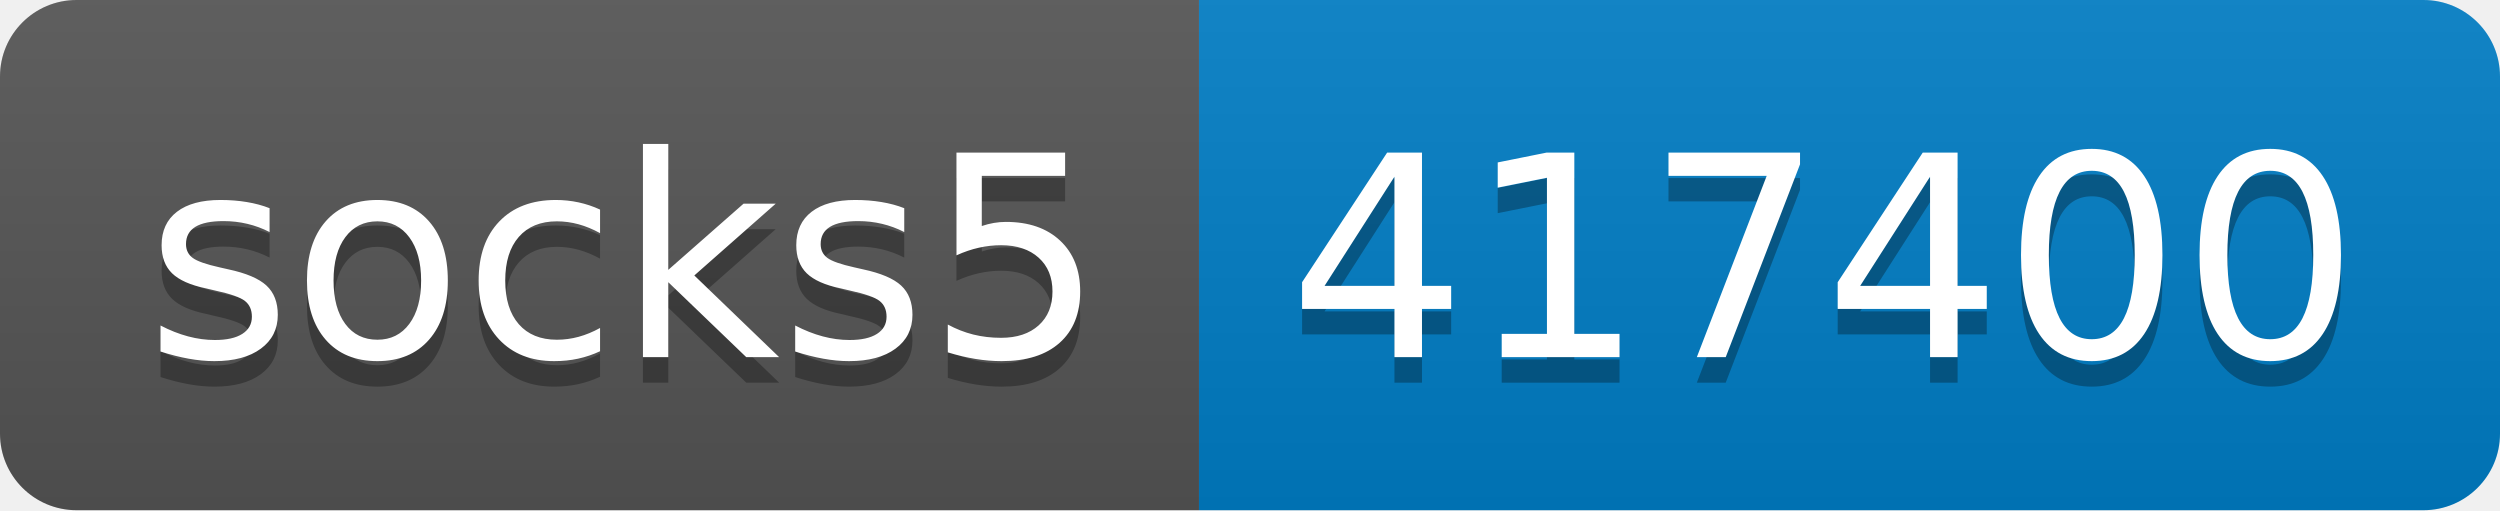
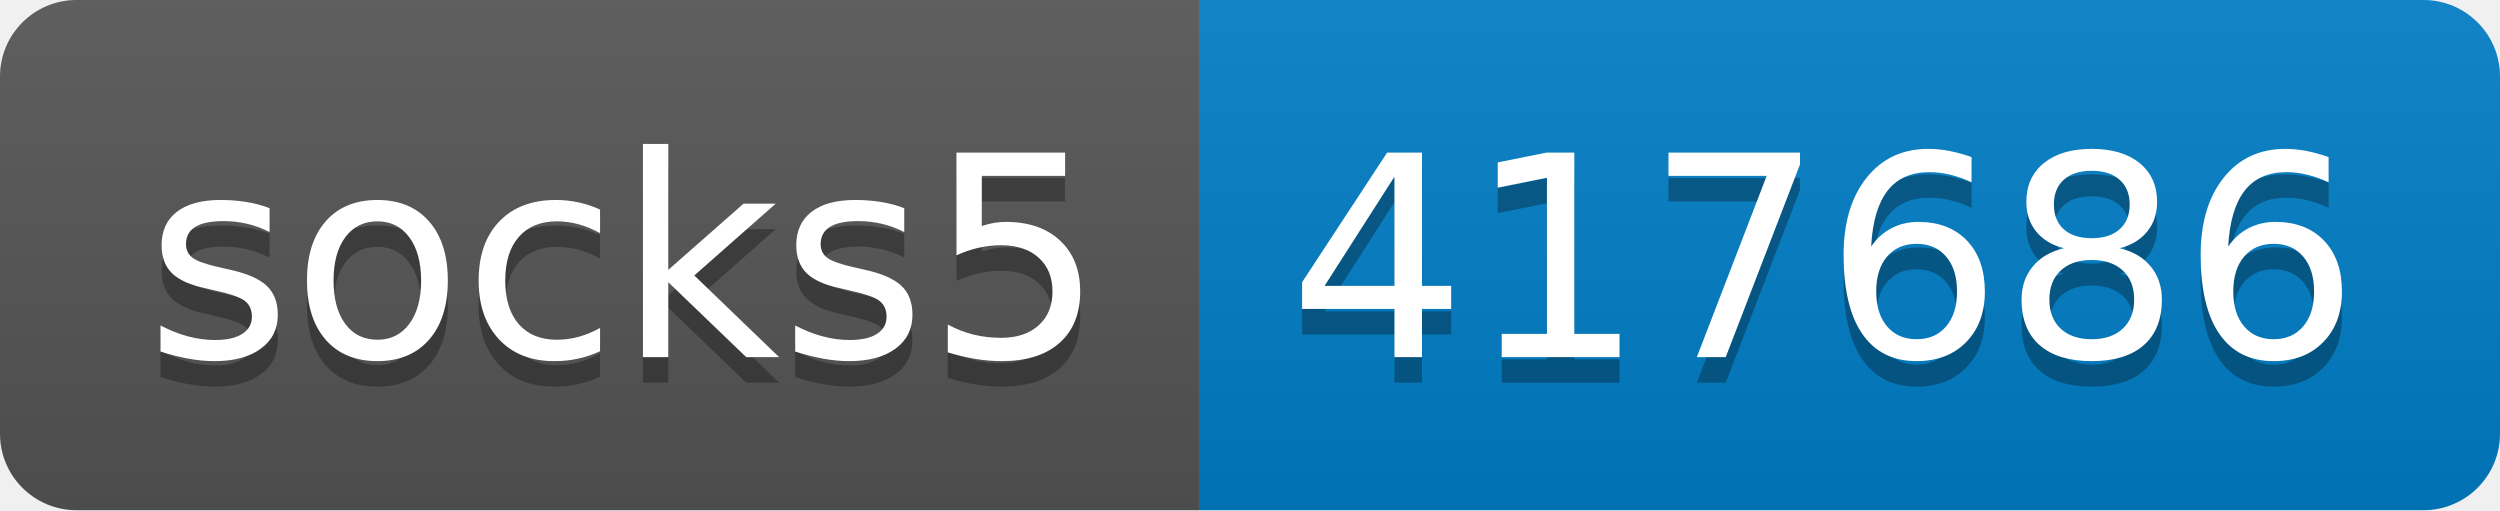
- <svg xmlns="http://www.w3.org/2000/svg" width="98" height="20" role="img" aria-label="socks5: 417400">
+ <svg xmlns="http://www.w3.org/2000/svg" width="98" height="20" role="img" aria-label="socks5: 417686">
  <linearGradient id="s" x2="0" y2="100%">
    <stop offset="0" stop-color="#bbb" stop-opacity=".1" />
    <stop offset="1" stop-opacity=".1" />
  </linearGradient>
  <clipPath id="r">
    <rect width="98" height="20" rx="3" fill="#fff" />
  </clipPath>
  <g clip-path="url(#r)">
    <rect width="47" height="20" fill="#555" />
    <rect x="47" width="51" height="20" fill="#007ec6" />
    <rect width="98" height="20" fill="url(#s)" />
  </g>
  <g fill="#fff" text-anchor="middle" font-family="Verdana,Geneva,DejaVu Sans,sans-serif" text-rendering="geometricPrecision" font-size="110">
    <text aria-hidden="true" x="245" y="150" fill="#010101" fill-opacity=".3" transform="scale(.1)" textLength="370">socks5</text>
    <text x="245" y="140" transform="scale(.1)" fill="#fff" textLength="370">socks5</text>
-     <text aria-hidden="true" x="715" y="150" fill="#010101" fill-opacity=".3" transform="scale(.1)" textLength="410">417400</text>
-     <text x="715" y="140" transform="scale(.1)" fill="#fff" textLength="410">417400</text>
+     <text aria-hidden="true" x="715" y="150" fill="#010101" fill-opacity=".3" transform="scale(.1)" textLength="410">417686</text>
+     <text x="715" y="140" transform="scale(.1)" fill="#fff" textLength="410">417686</text>
  </g>
</svg>
